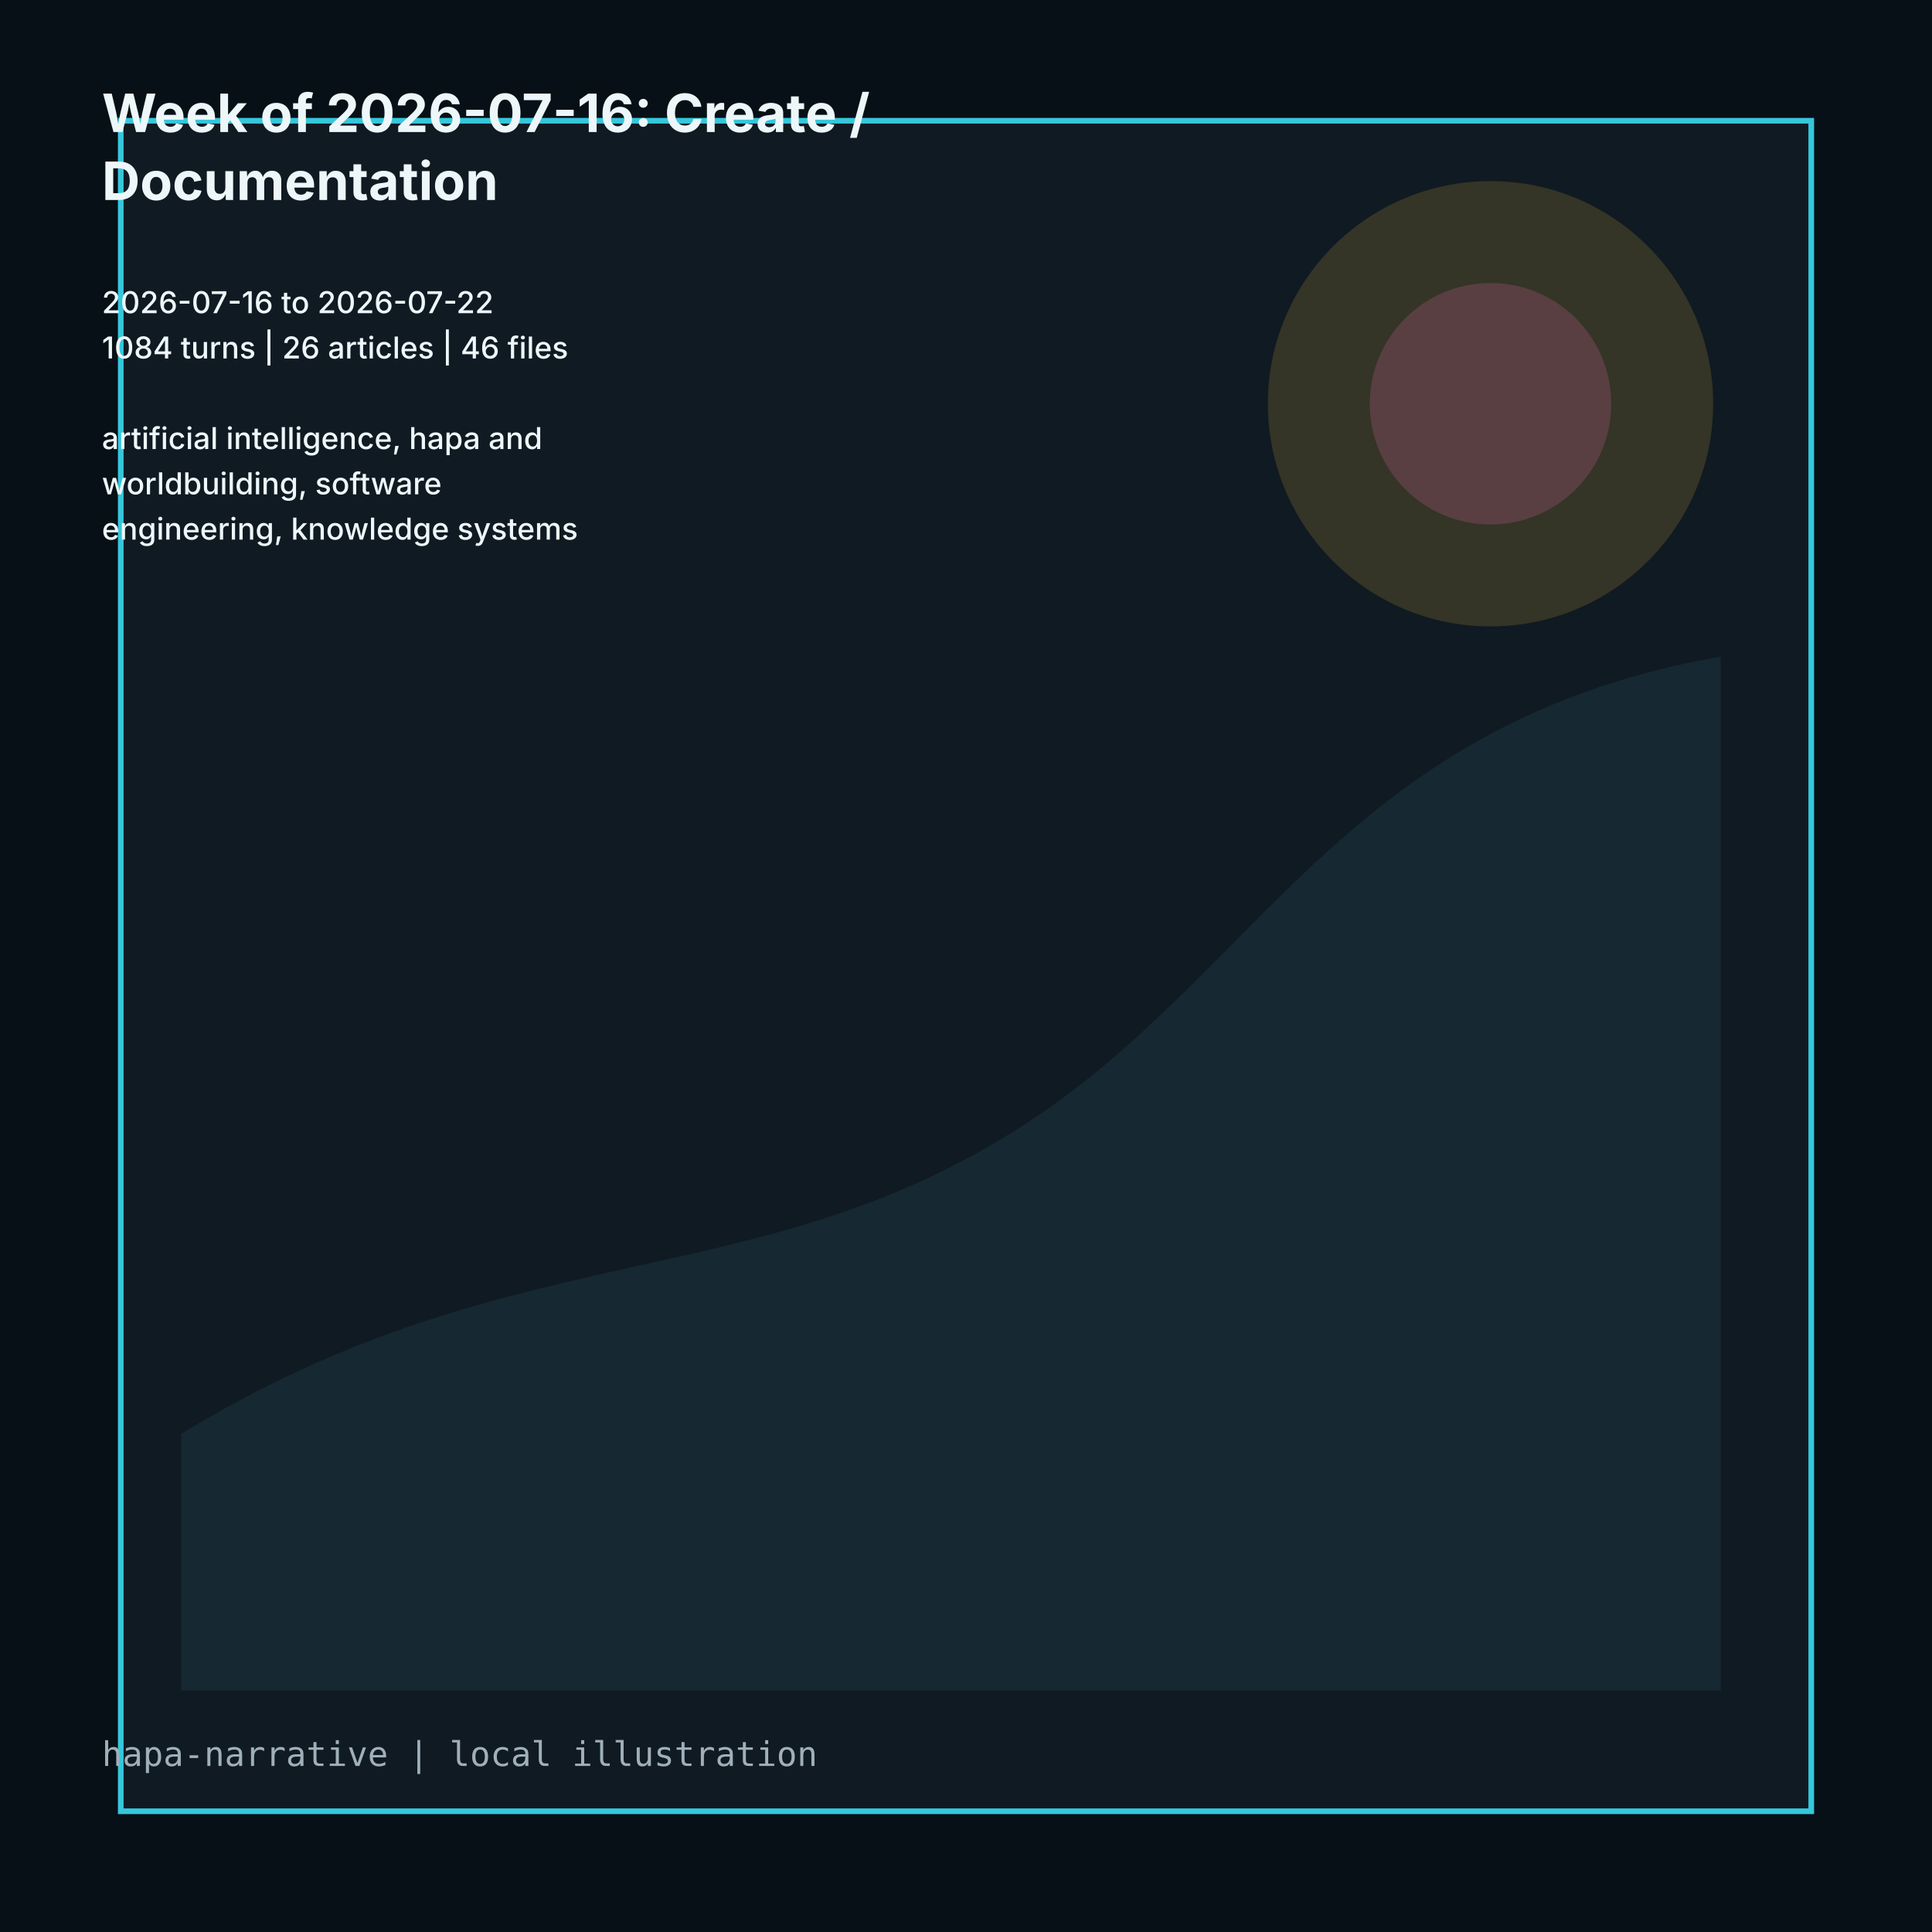
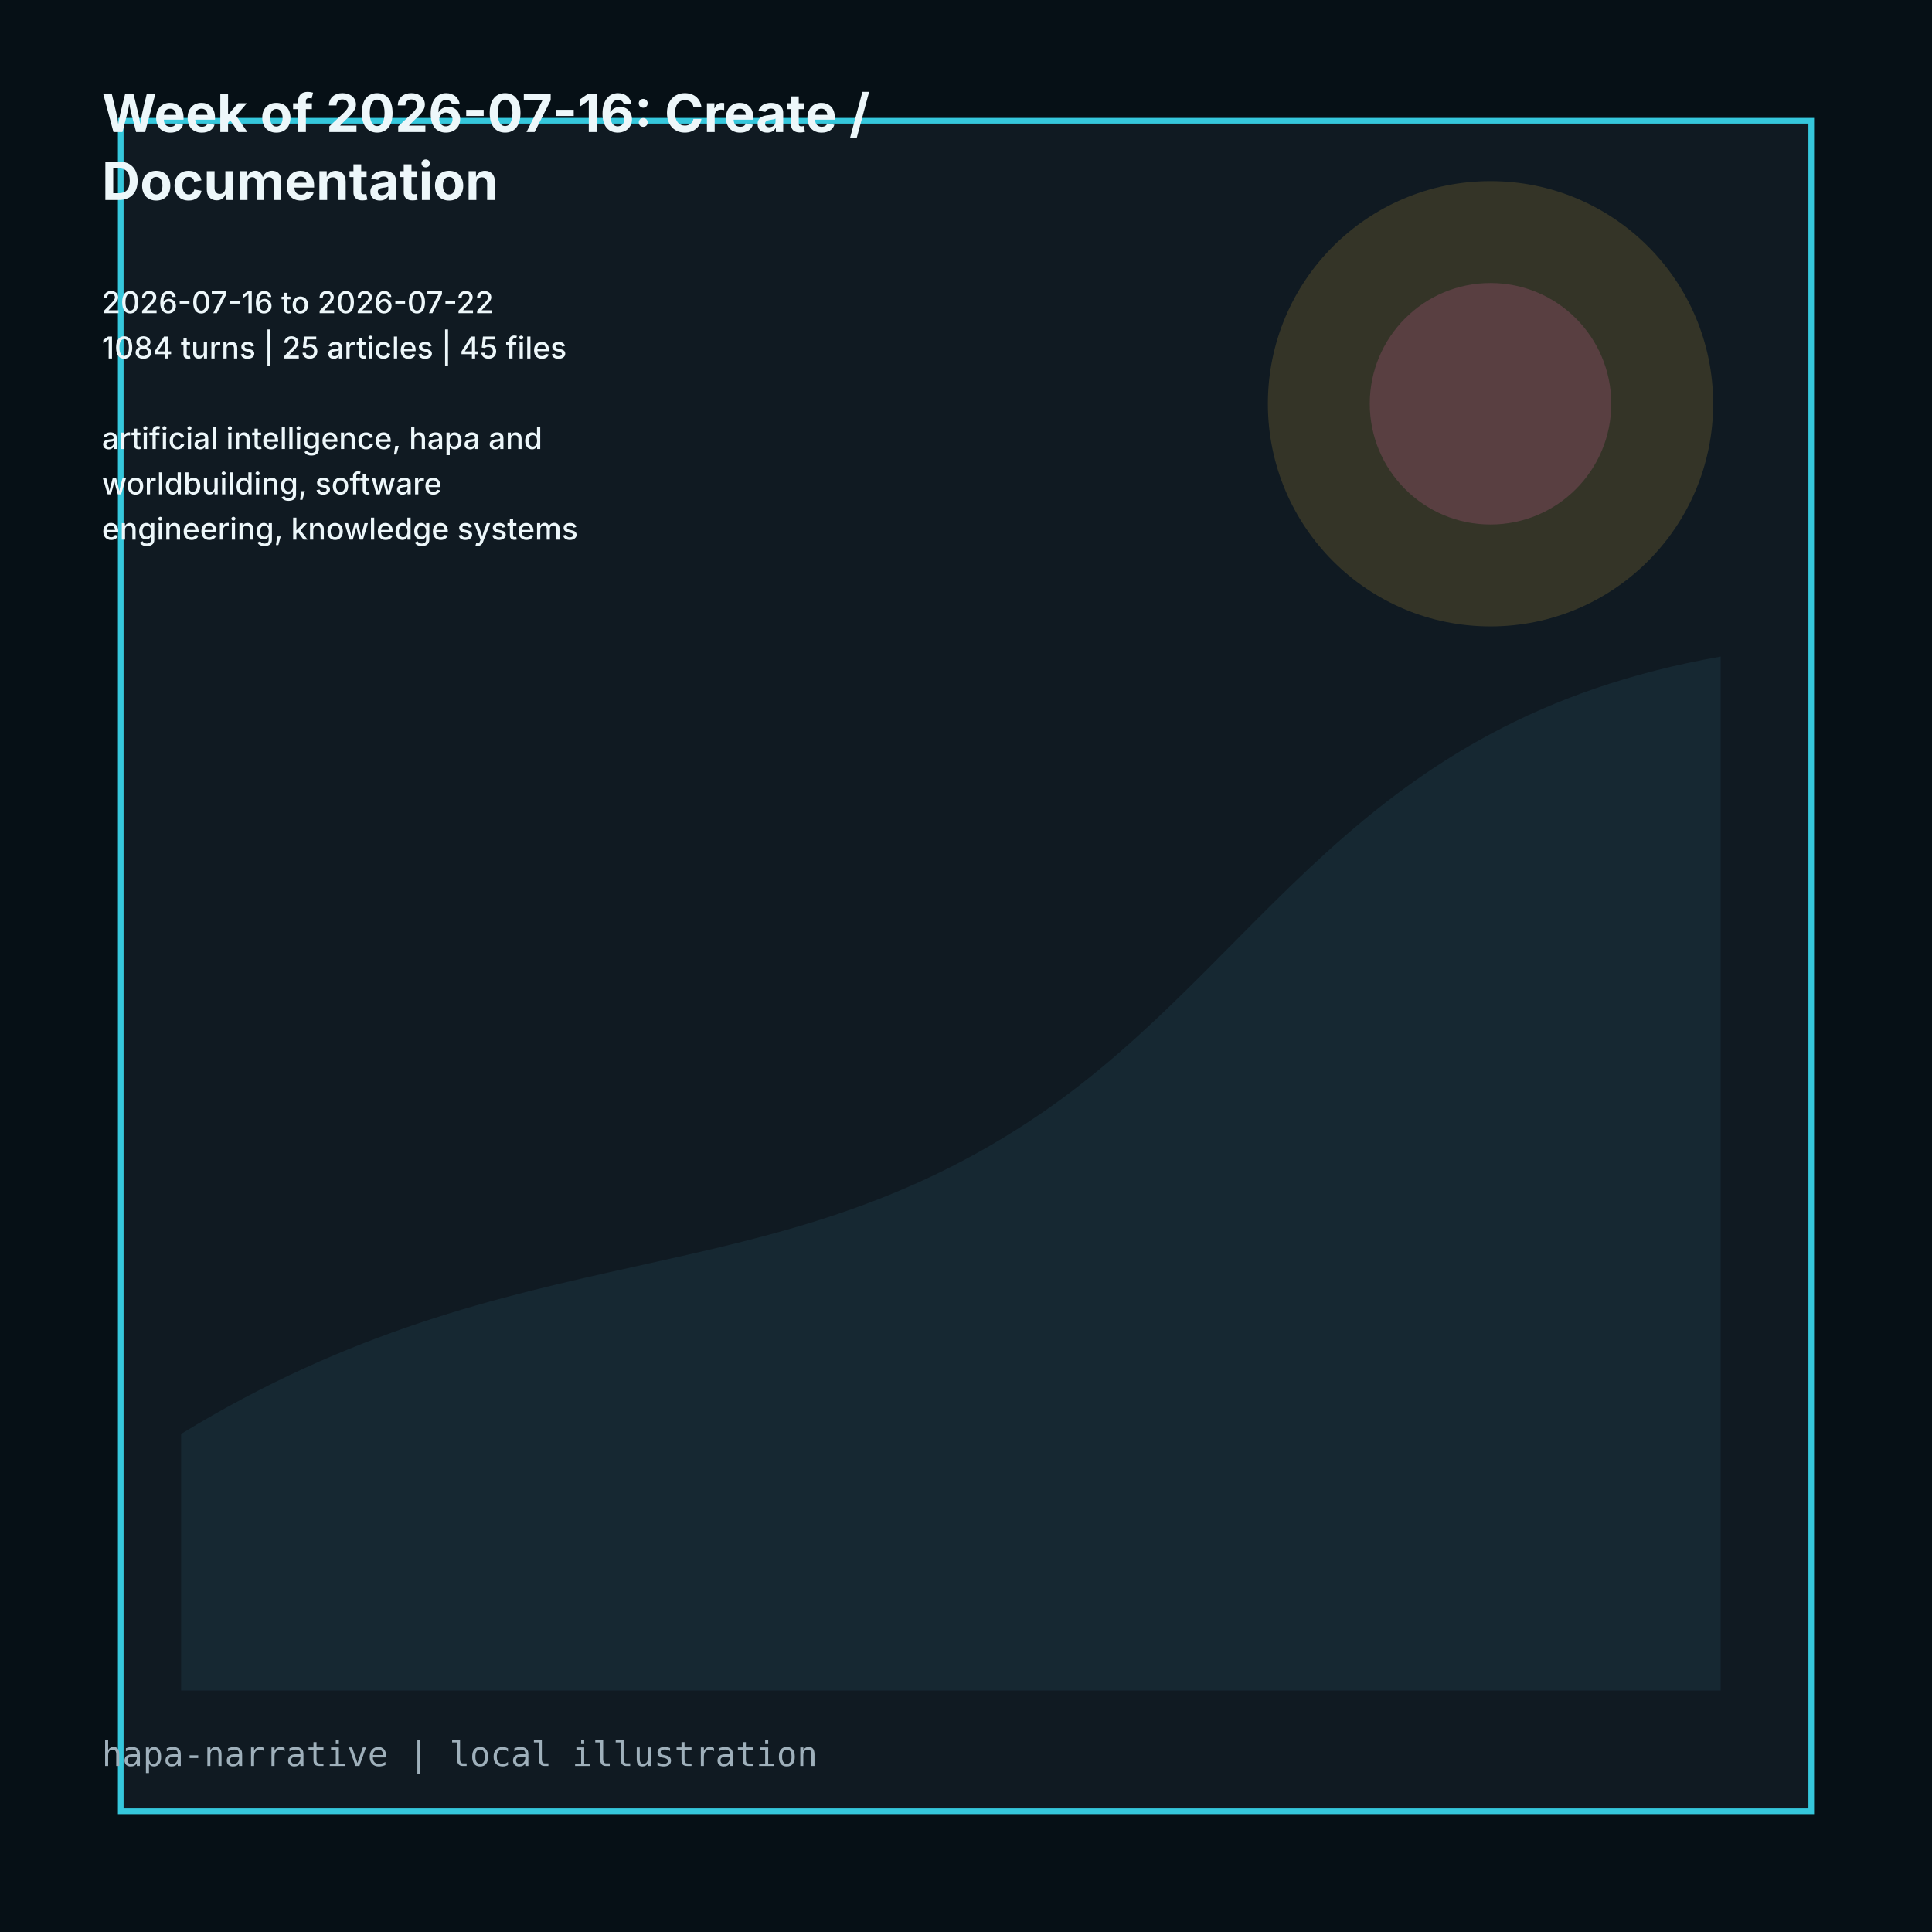
<svg xmlns="http://www.w3.org/2000/svg" viewBox="0 0 1024 1024" role="img">
  <rect width="1024" height="1024" fill="#061016" />
  <path d="M64 64h896v896H64z" fill="#101a22" stroke="#35c7dc" stroke-width="3" />
  <path d="M96 760c180-110 310-70 456-170 118-81 166-208 360-242v548H96z" fill="#162832" />
  <circle cx="790" cy="214" r="118" fill="#d7ad3f" opacity=".18" />
  <circle cx="790" cy="214" r="64" fill="#d9659f" opacity=".22" />
  <g fill="#edf7fa" font-family="Inter, ui-sans-serif, system-ui">
    <text x="54" y="70" font-size="28" font-weight="700">Week of 2026-07-16: Create /</text>
    <text x="54" y="106" font-size="28" font-weight="700">Documentation</text>
    <text x="54" y="142" font-size="16" font-weight="500" />
    <text x="54" y="166" font-size="16" font-weight="500">2026-07-16 to 2026-07-22</text>
-     <text x="54" y="190" font-size="16" font-weight="500">1084 turns | 26 articles | 46 files</text>
+     <text x="54" y="190" font-size="16" font-weight="500">1084 turns | 25 articles | 45 files</text>
    <text x="54" y="214" font-size="16" font-weight="500" />
    <text x="54" y="238" font-size="16" font-weight="500">artificial intelligence, hapa and</text>
    <text x="54" y="262" font-size="16" font-weight="500">worldbuilding, software</text>
    <text x="54" y="286" font-size="16" font-weight="500">engineering, knowledge systems</text>
  </g>
  <text x="54" y="936" fill="#9fb0bb" font-size="18" font-family="ui-monospace, monospace">hapa-narrative | local illustration</text>
</svg>
